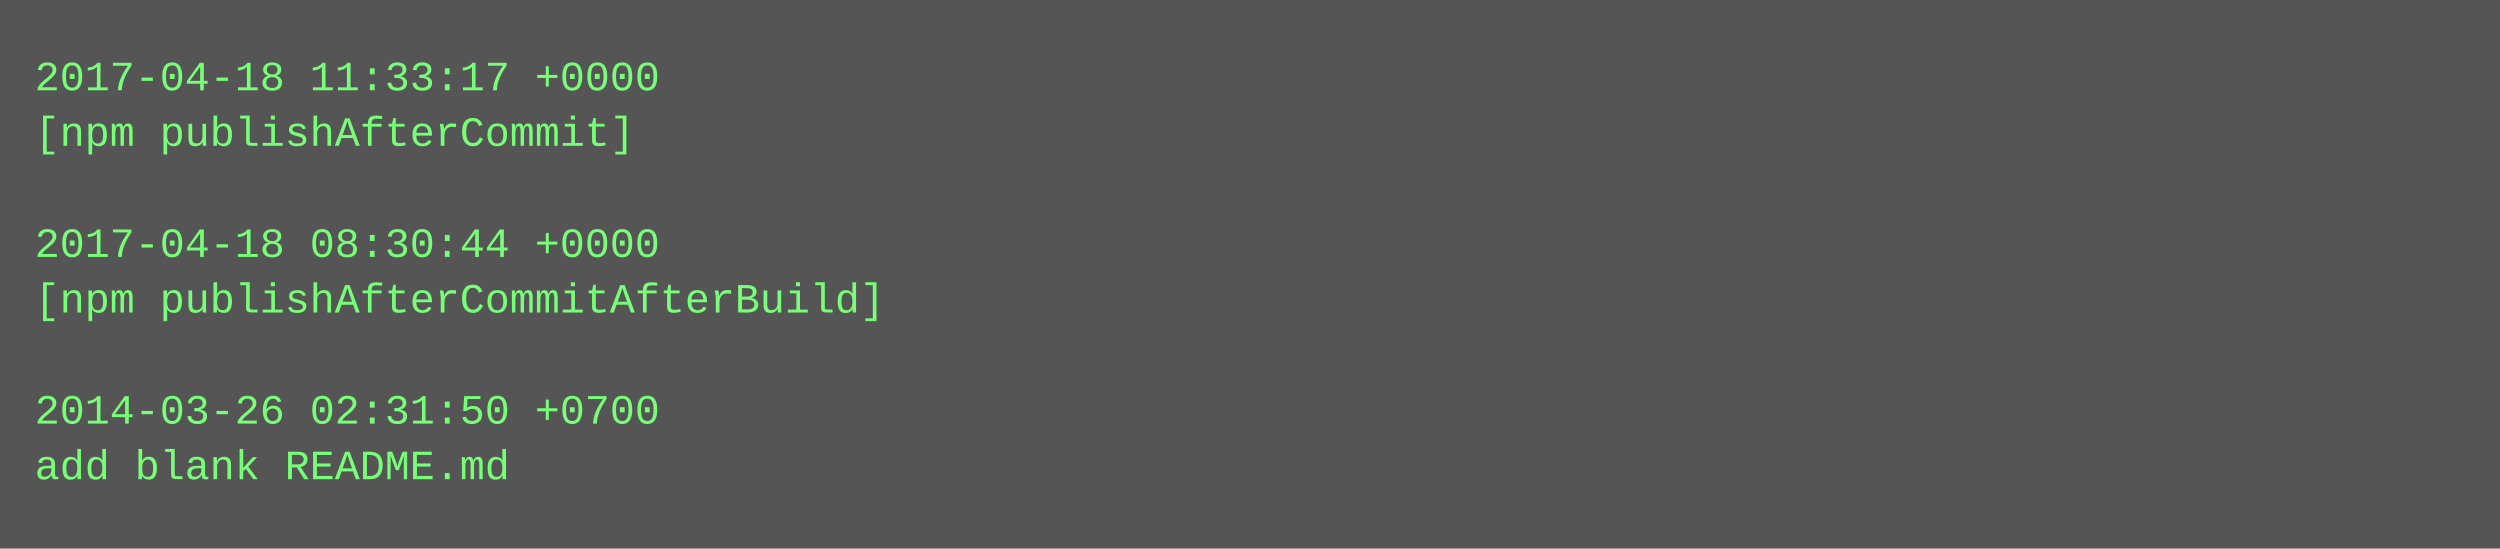
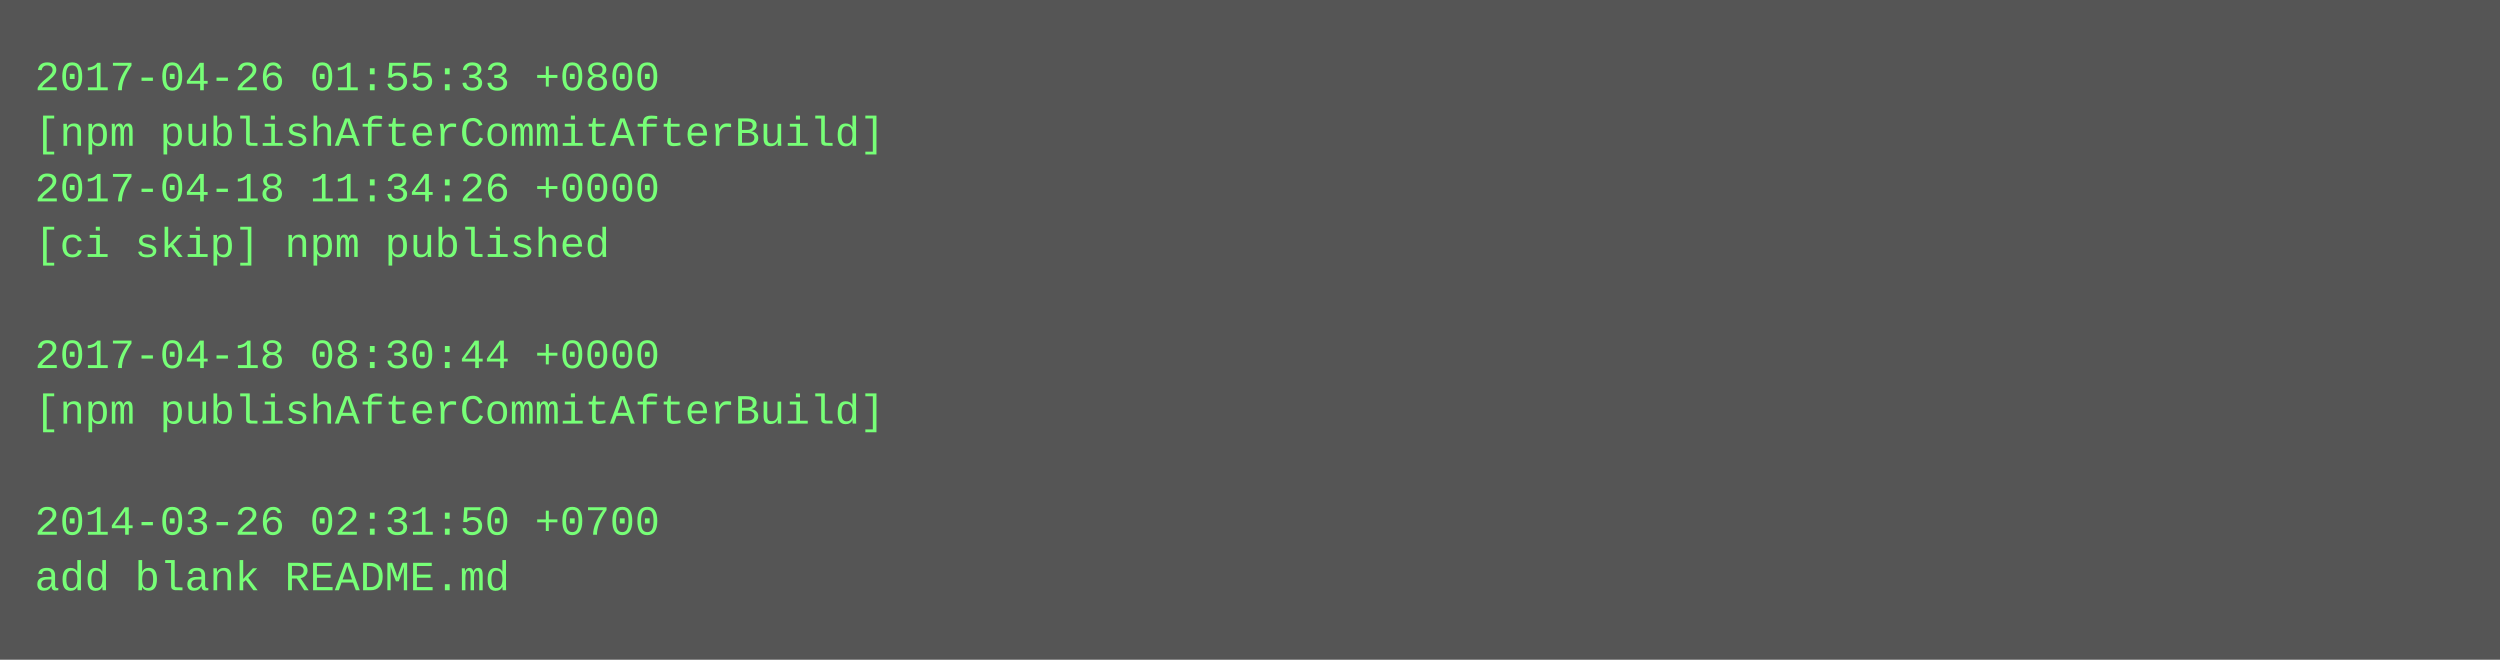
- <svg xmlns="http://www.w3.org/2000/svg" height="158" width="720">
-   <rect height="158" fill="#555" width="720" />
+ <svg xmlns="http://www.w3.org/2000/svg" height="190" width="720">
+   <rect height="190" fill="#555" width="720" />
  <text fill="#7f7" font-family="Courier New" font-size="12" xml:space="preserve">
-     <tspan x="10" y="26">2017-04-18 11:33:17 +0000</tspan>
-     <tspan x="10" y="42">[npm publishAfterCommit]</tspan>
-     <tspan x="10" y="58" />
-     <tspan x="10" y="74">2017-04-18 08:30:44 +0000</tspan>
-     <tspan x="10" y="90">[npm publishAfterCommitAfterBuild]</tspan>
-     <tspan x="10" y="106" />
-     <tspan x="10" y="122">2014-03-26 02:31:50 +0700</tspan>
-     <tspan x="10" y="138">add blank README.md</tspan>
+     <tspan x="10" y="26">2017-04-26 01:55:33 +0800</tspan>
+     <tspan x="10" y="42">[npm publishAfterCommitAfterBuild]</tspan>
+     <tspan x="10" y="58">2017-04-18 11:34:26 +0000</tspan>
+     <tspan x="10" y="74">[ci skip] npm published</tspan>
+     <tspan x="10" y="90" />
+     <tspan x="10" y="106">2017-04-18 08:30:44 +0000</tspan>
+     <tspan x="10" y="122">[npm publishAfterCommitAfterBuild]</tspan>
+     <tspan x="10" y="138" />
+     <tspan x="10" y="154">2014-03-26 02:31:50 +0700</tspan>
+     <tspan x="10" y="170">add blank README.md</tspan>
  </text>
</svg>
